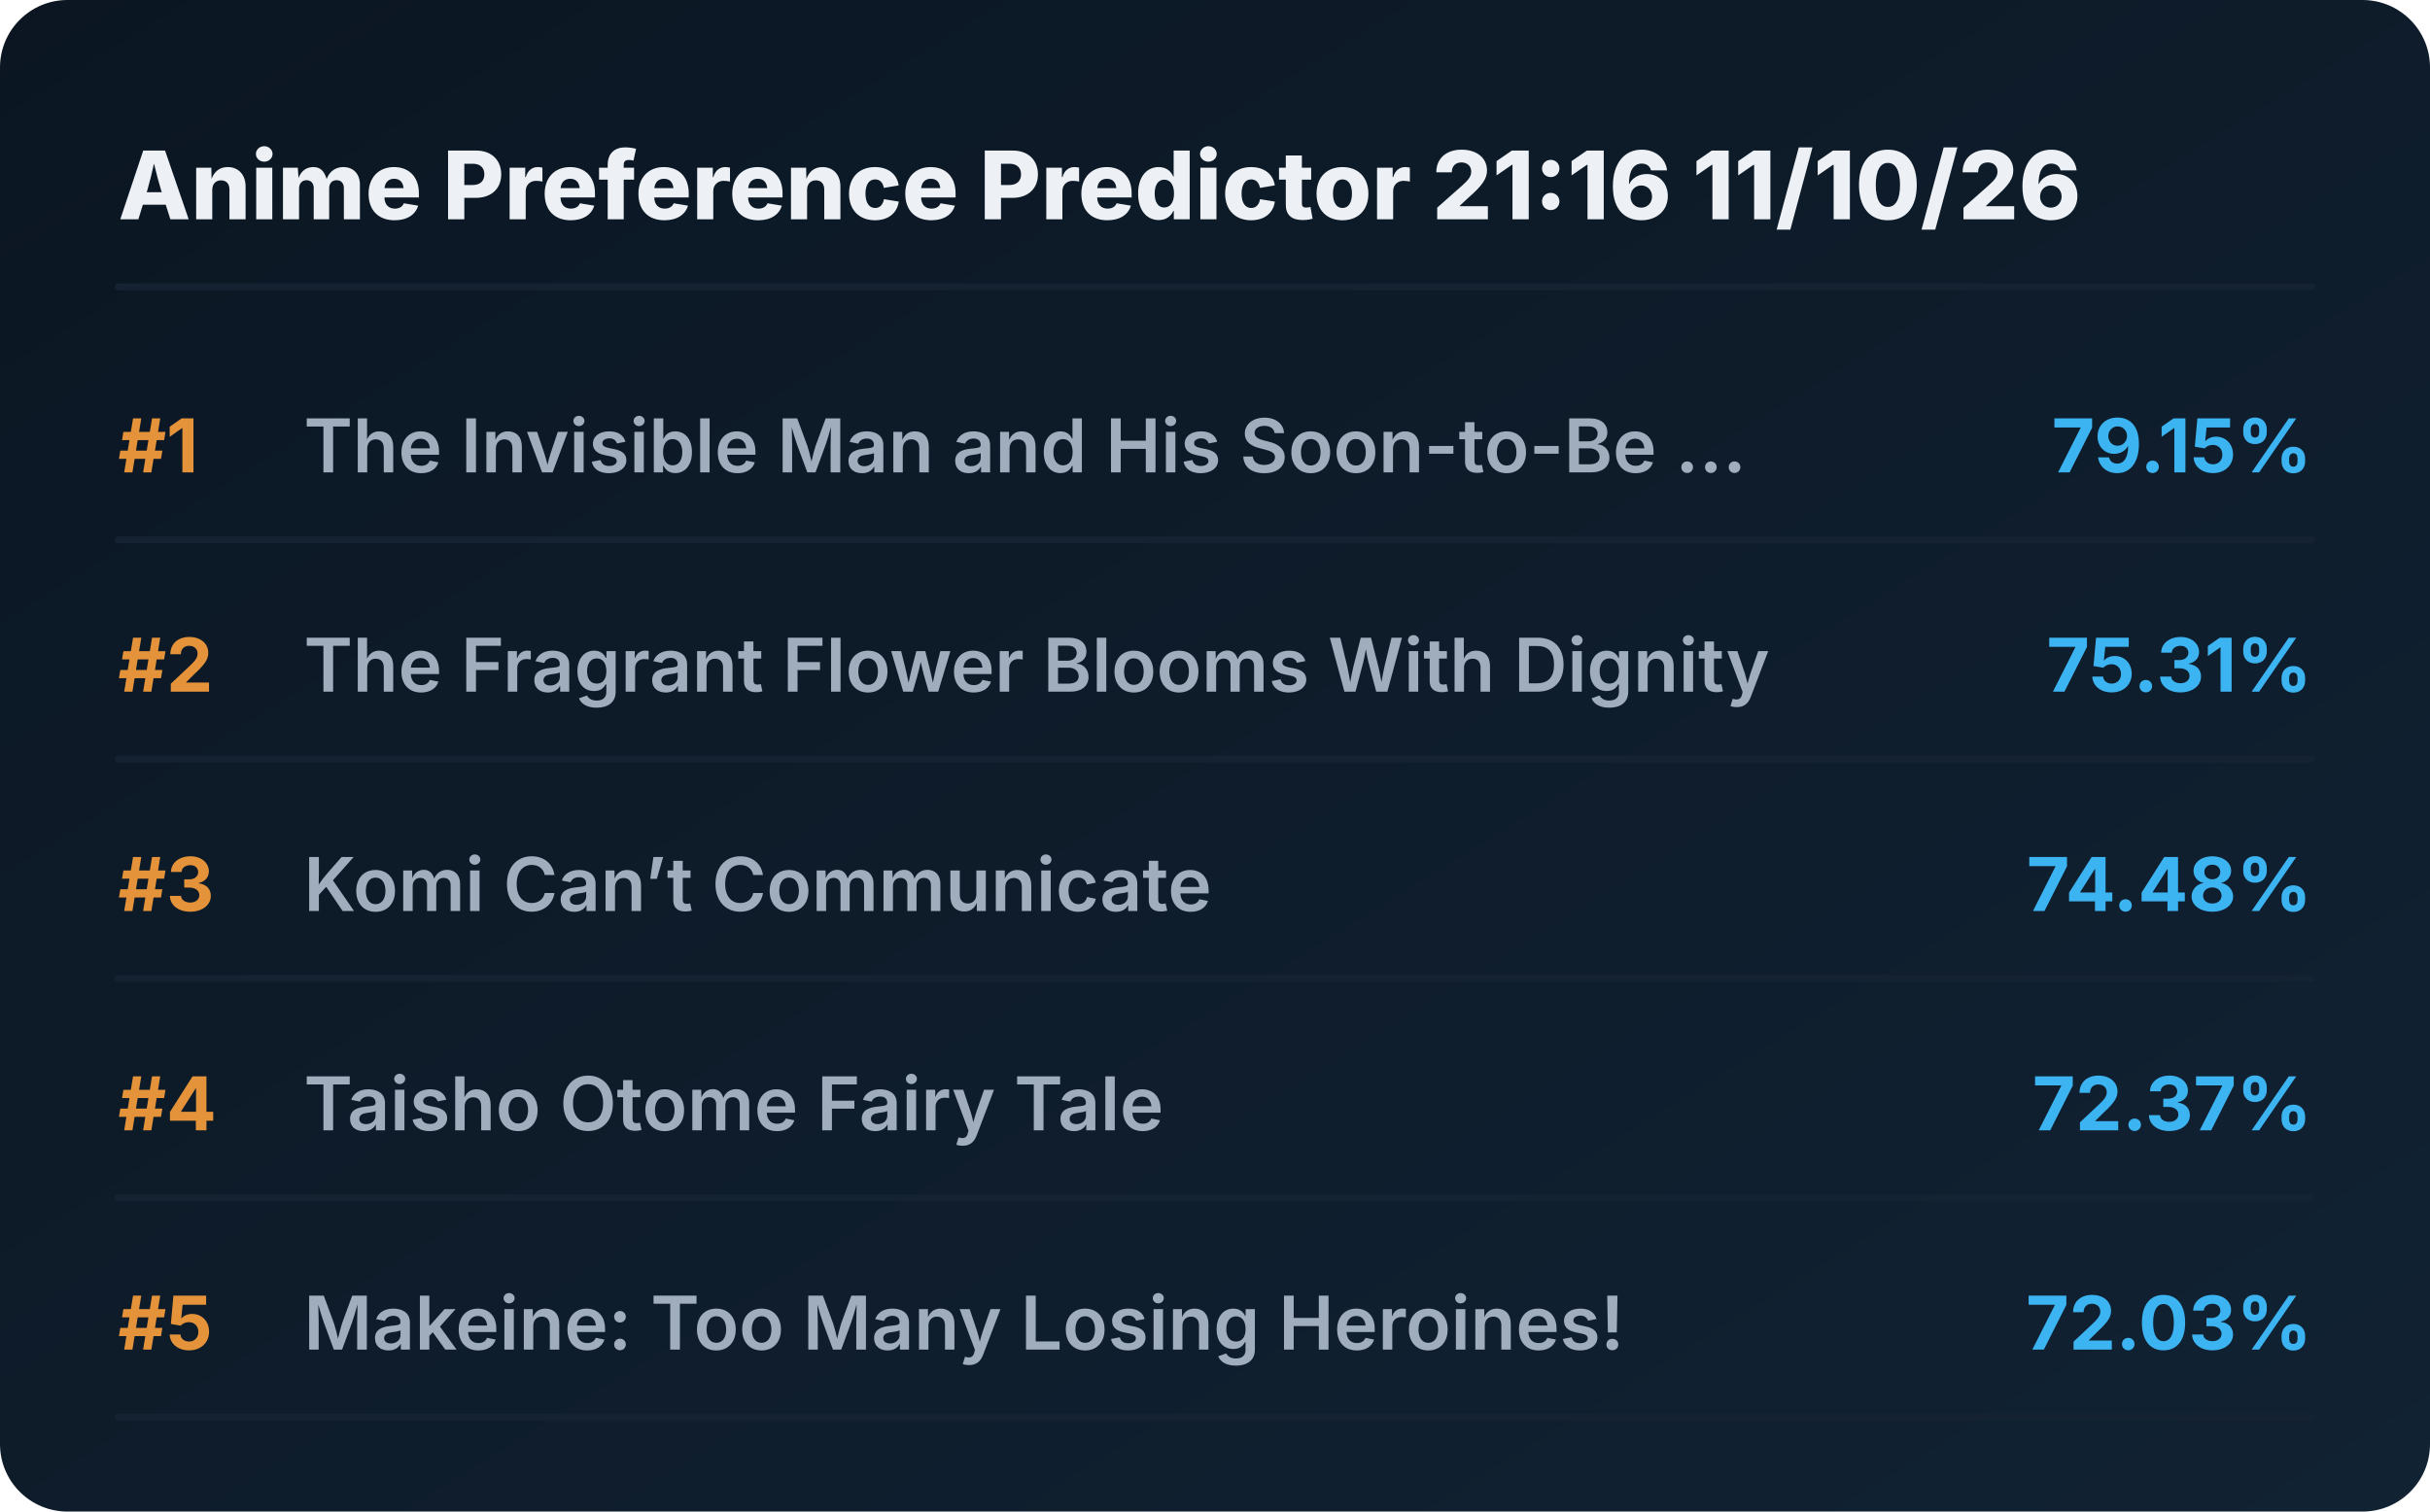
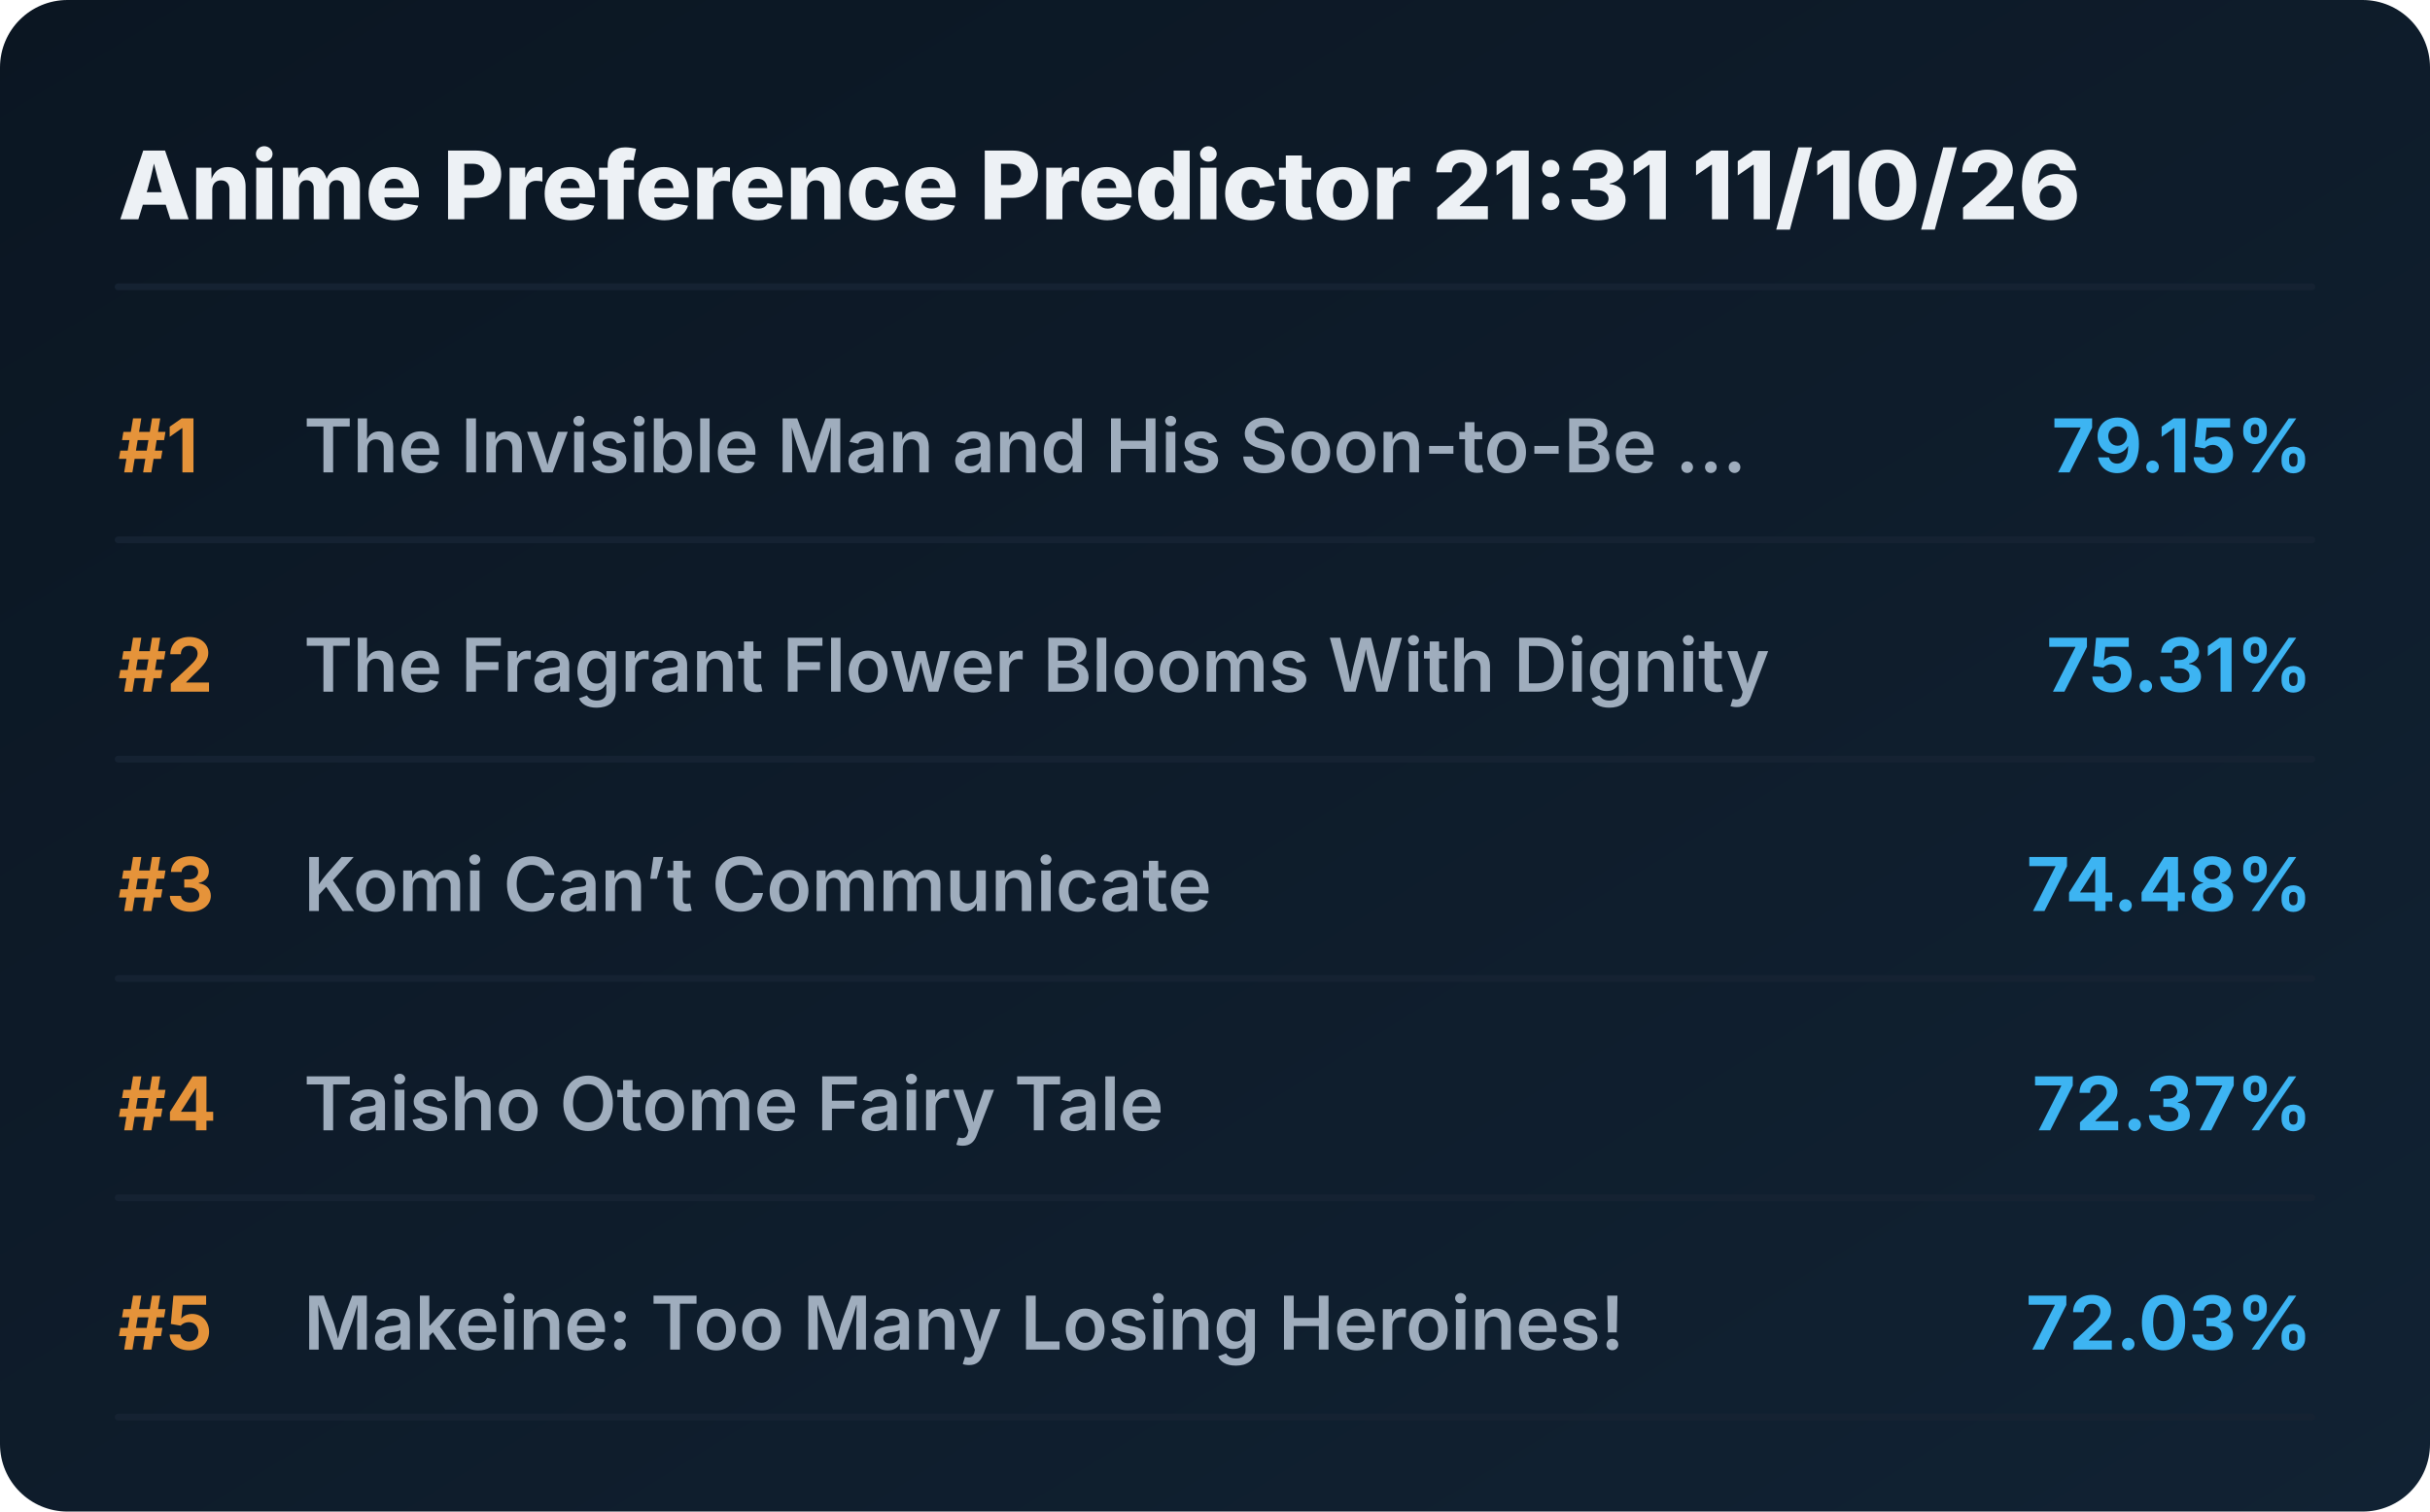
<svg xmlns="http://www.w3.org/2000/svg" viewBox="0 0 720 448" preserveAspectRatio="xMidYMid meet" style="width: 100%; height: auto; max-width: 720px;">
  <defs>
    <linearGradient id="boxGrad" x1="0%" y1="0%" x2="100%" y2="100%">
      <stop offset="0%" stop-color="#0b1622" />
      <stop offset="100%" stop-color="#112233" />
    </linearGradient>
    <clipPath id="titleClip">
      <rect x="90" y="0" width="510" height="100%" />
    </clipPath>
  </defs>
  <style>
    .bg { fill: url(#boxGrad); rx: 20px; }
    .header { font-family: 'Overpass', 'Inter', system-ui, sans-serif; font-weight: 800; font-size: 28px; fill: #edf1f5; }
    .rank { font-family: 'Overpass', 'Inter', system-ui, sans-serif; font-weight: 700; font-size: 22px; fill: #e5933a; }
    .title { font-family: 'Overpass', 'Inter', system-ui, sans-serif; font-weight: 600; font-size: 22px; fill: #9fadbd; }
    .score { font-family: 'Overpass', 'Inter', system-ui, sans-serif; font-weight: 700; font-size: 22px; fill: #3db4f2; }
    .line { stroke: #152232; stroke-width: 2; stroke-linecap: round; }
  </style>
  <rect class="bg" width="720" height="448" />
-   <text x="35" y="65" class="header">Anime Preference Predictor 21:16 11/10/26</text>
+   <text x="35" y="65" class="header">Anime Preference Predictor 21:31 11/10/26</text>
  <line x1="35" y1="85" x2="685" y2="85" class="line" />
  <g transform="translate(0, 0)">
    <text x="35" y="140" class="rank">#1</text>
    <text x="90" y="140" class="title">The Invisible Man and His Soon-to-Be ...</text>
    <text x="685" y="140" class="score" text-anchor="end">79.15%</text>
    <line x1="35" y1="160" x2="685" y2="160" class="line" />
  </g>
  <g transform="translate(0, 65)">
    <text x="35" y="140" class="rank">#2</text>
    <text x="90" y="140" class="title">The Fragrant Flower Blooms With Dignity</text>
    <text x="685" y="140" class="score" text-anchor="end">75.31%</text>
    <line x1="35" y1="160" x2="685" y2="160" class="line" />
  </g>
  <g transform="translate(0, 130)">
    <text x="35" y="140" class="rank">#3</text>
    <text x="90" y="140" class="title">Komi Can’t Communicate</text>
    <text x="685" y="140" class="score" text-anchor="end">74.48%</text>
    <line x1="35" y1="160" x2="685" y2="160" class="line" />
  </g>
  <g transform="translate(0, 195)">
    <text x="35" y="140" class="rank">#4</text>
    <text x="90" y="140" class="title">Taisho Otome Fairy Tale</text>
    <text x="685" y="140" class="score" text-anchor="end">72.37%</text>
    <line x1="35" y1="160" x2="685" y2="160" class="line" />
  </g>
  <g transform="translate(0, 260)">
    <text x="35" y="140" class="rank">#5</text>
    <text x="90" y="140" class="title">Makeine: Too Many Losing Heroines!</text>
    <text x="685" y="140" class="score" text-anchor="end">72.03%</text>
    <line x1="35" y1="160" x2="685" y2="160" class="line" />
  </g>
</svg>
